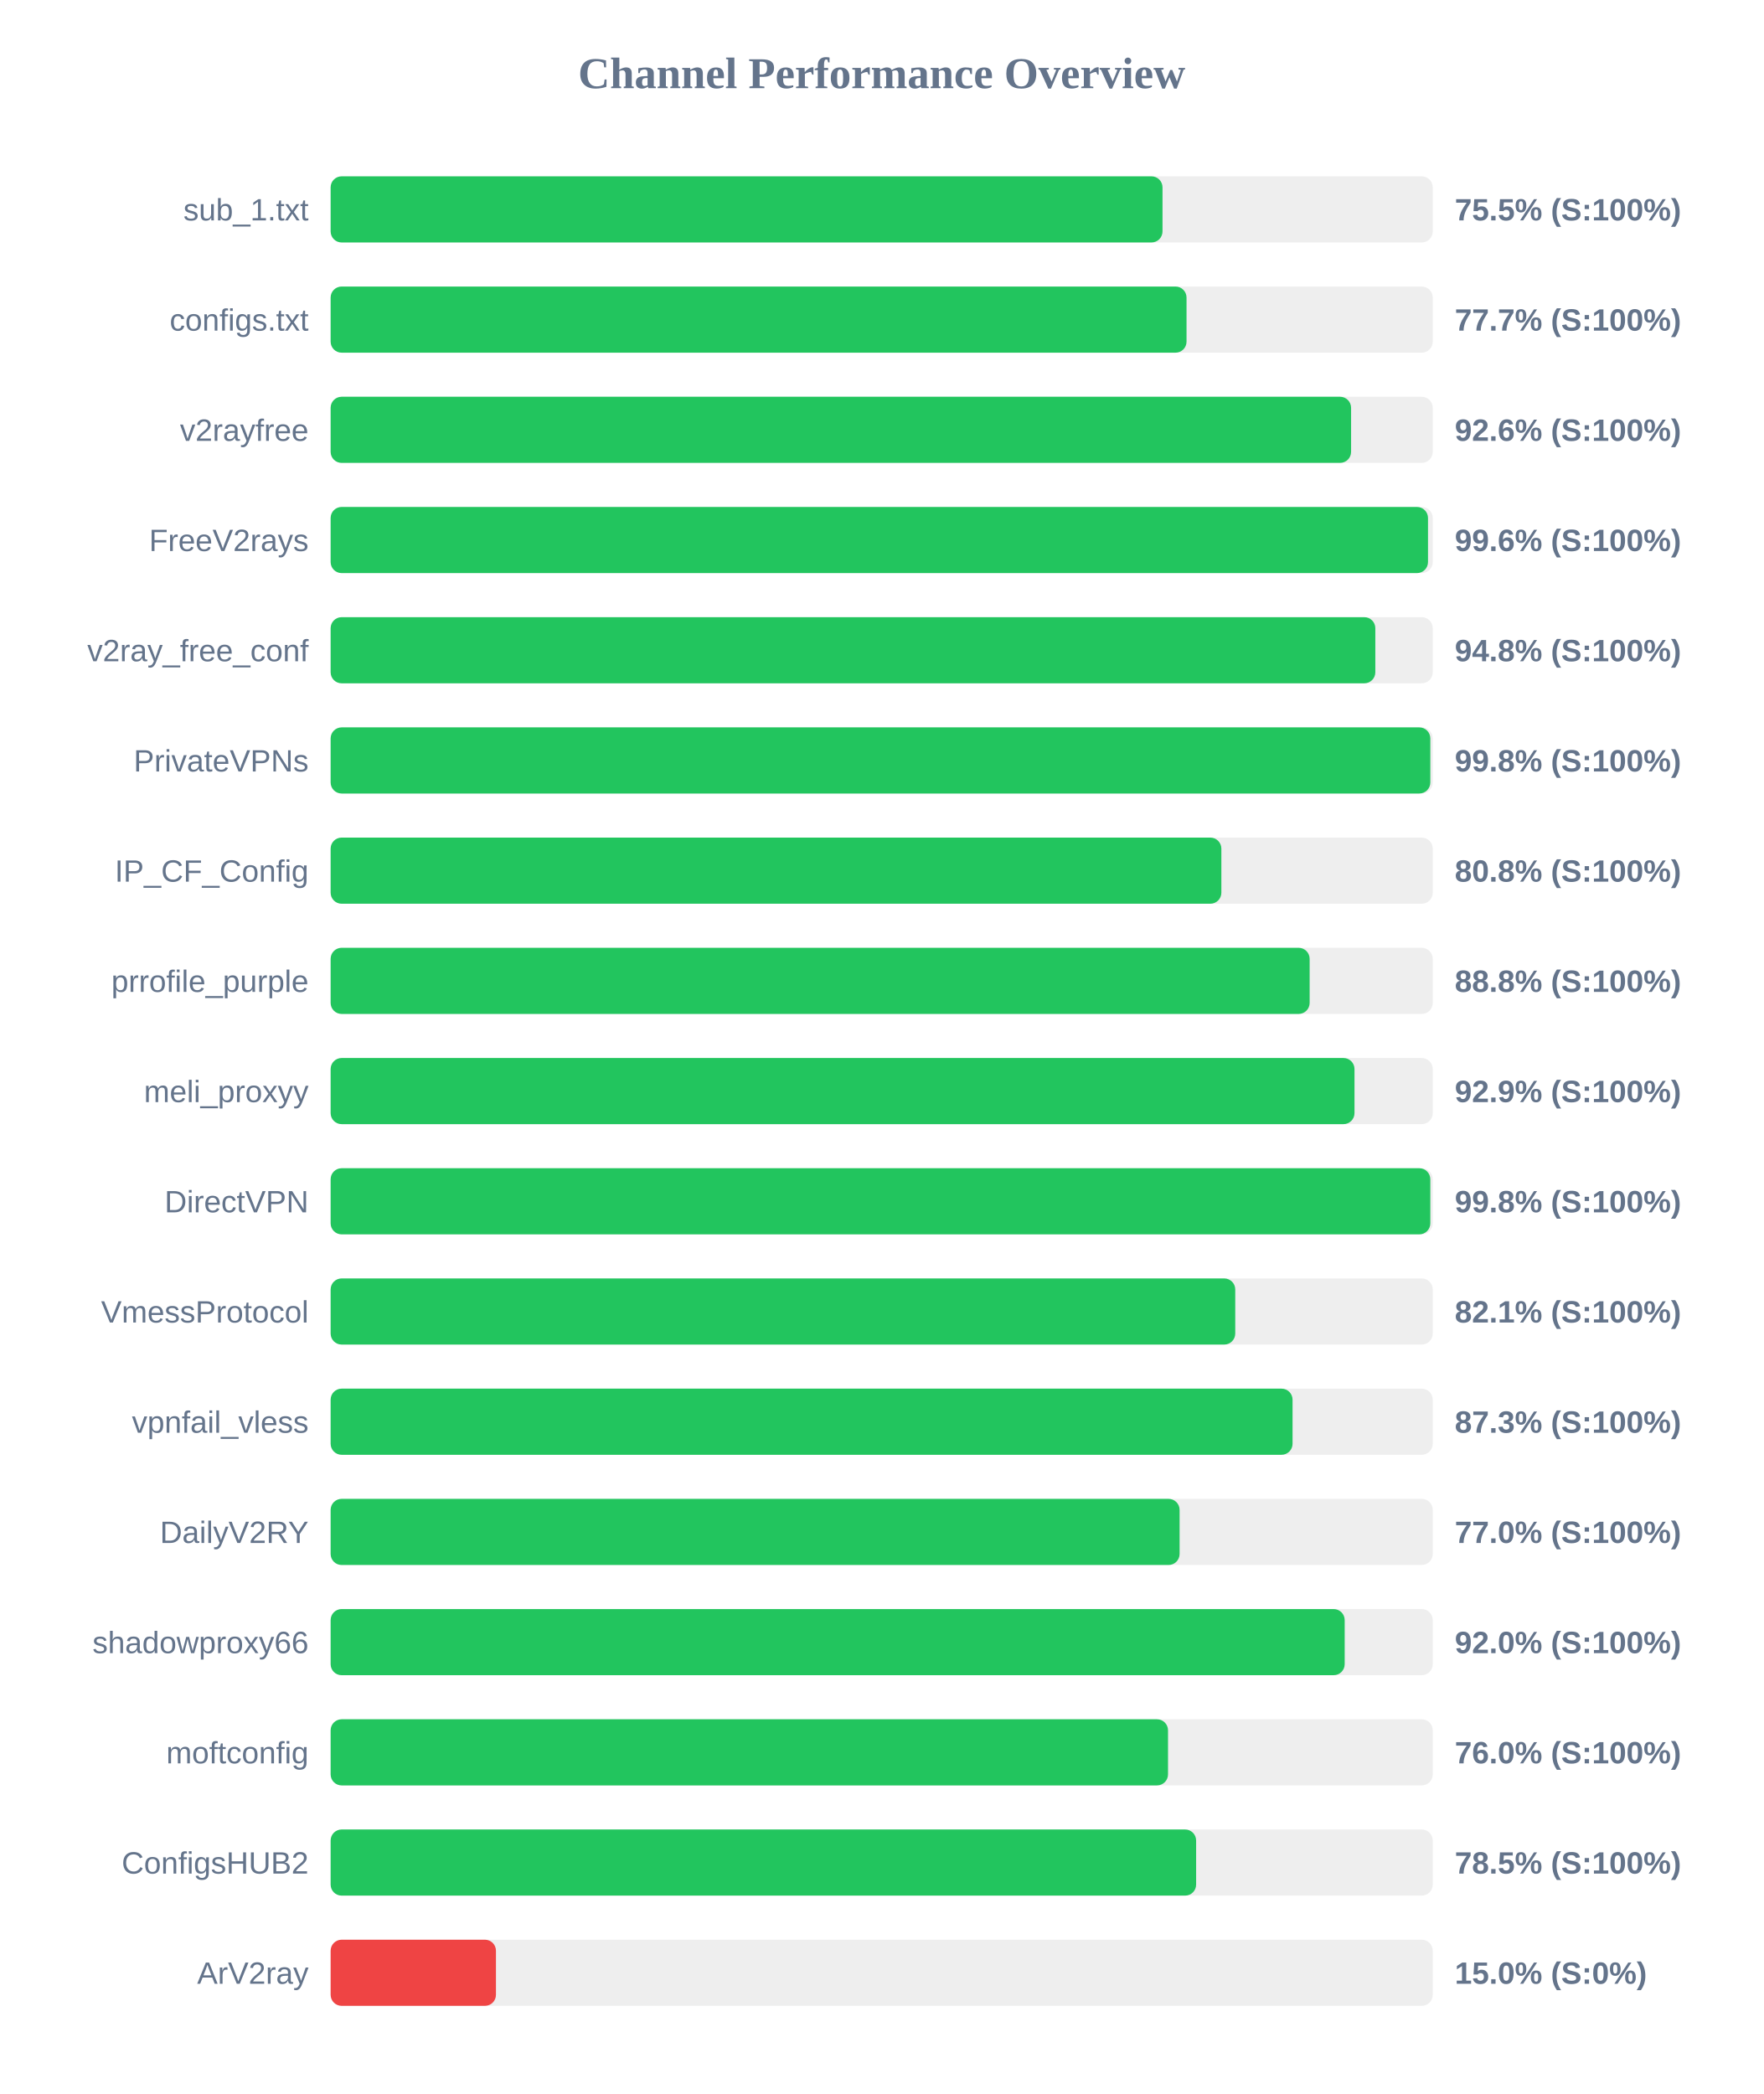
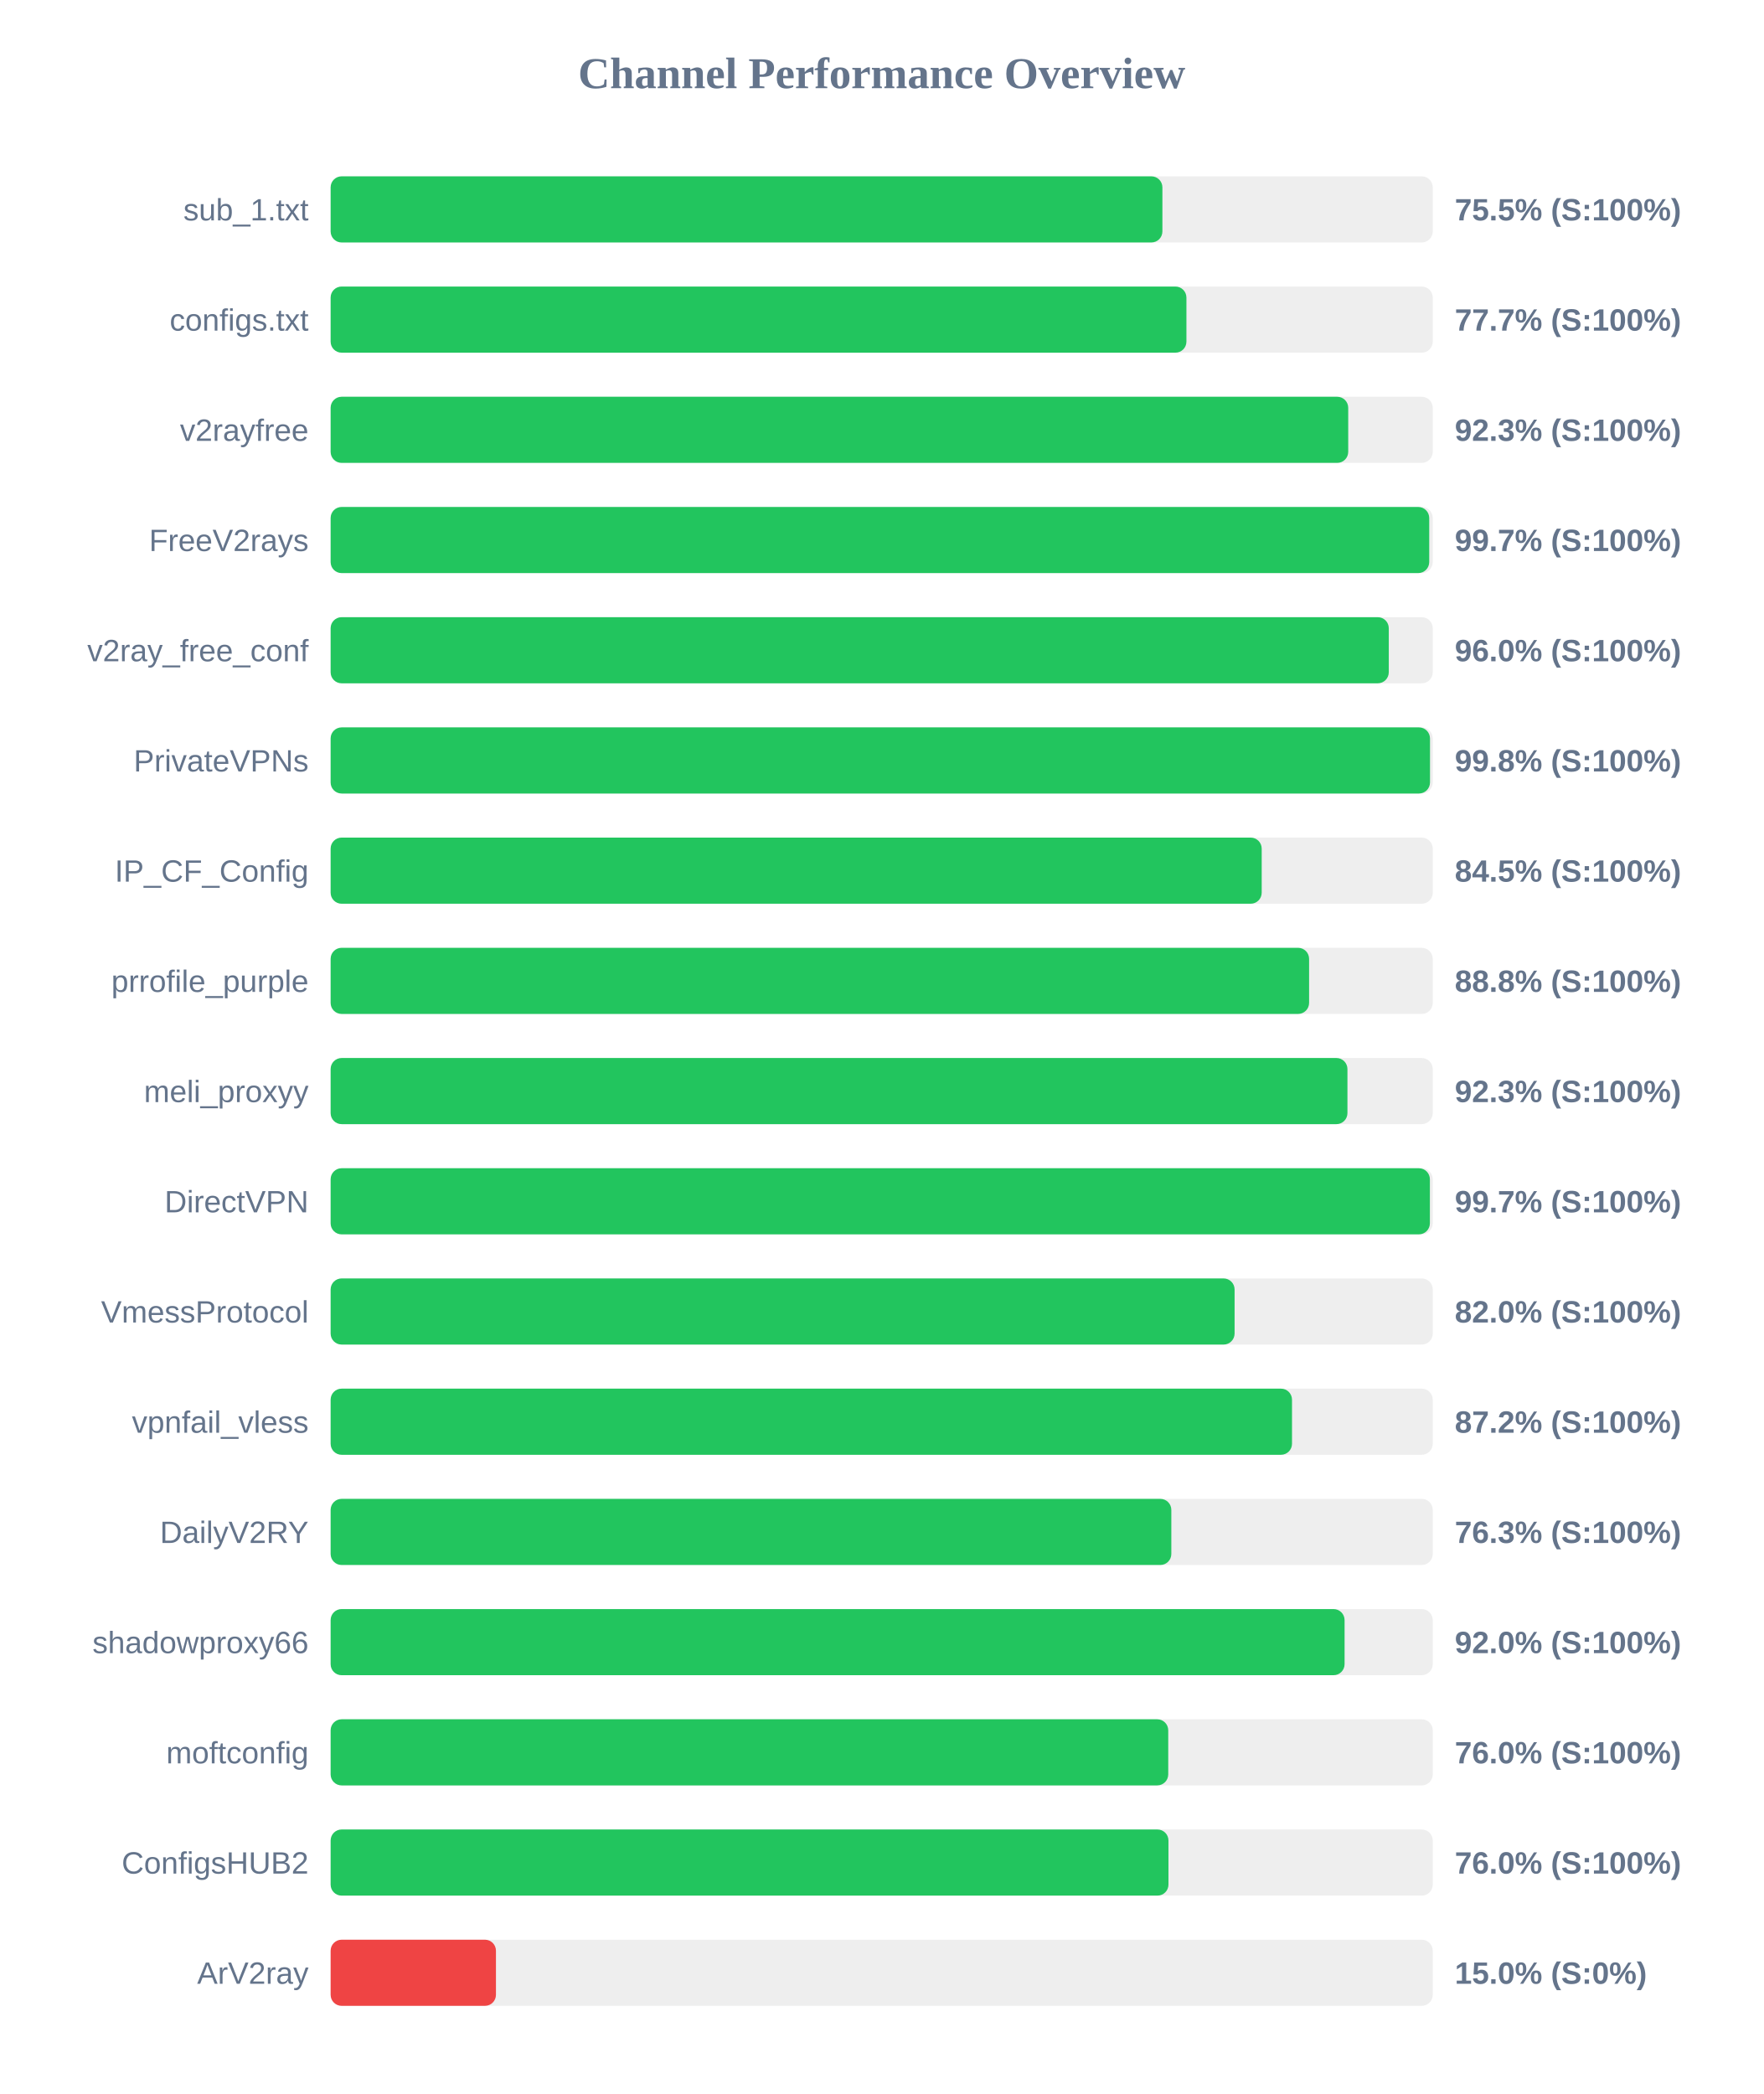
<svg xmlns="http://www.w3.org/2000/svg" width="800" height="950" version="1.1">
  <style>
        .row { font: 14px Arial; fill: #64748b; }
        .score { font: bold 14px Arial; fill: #64748b; }
    </style>
  <text x="400" y="40" text-anchor="middle" font-size="20px" font-weight="bold" fill="#64748b">Channel Performance Overview</text>
  <rect x="150" y="80" width="500" height="30" fill="#eee" rx="5" />
-   <rect x="150" y="80" width="377.4" height="30" fill="#22c55e" rx="5" />
+   <rect x="150" y="80" width="377.35" height="30" fill="#22c55e" rx="5" />
  <text x="140" y="100" text-anchor="end" class="row">sub_1.txt</text>
  <text x="660" y="100" text-anchor="start" class="score">75.5% (S:100%)</text>
  <rect x="150" y="130" width="500" height="30" fill="#eee" rx="5" />
-   <rect x="150" y="130" width="388.3" height="30" fill="#22c55e" rx="5" />
+   <rect x="150" y="130" width="388.25" height="30" fill="#22c55e" rx="5" />
  <text x="140" y="150" text-anchor="end" class="row">configs.txt</text>
  <text x="660" y="150" text-anchor="start" class="score">77.7% (S:100%)</text>
  <rect x="150" y="180" width="500" height="30" fill="#eee" rx="5" />
-   <rect x="150" y="180" width="462.95" height="30" fill="#22c55e" rx="5" />
+   <rect x="150" y="180" width="461.65" height="30" fill="#22c55e" rx="5" />
  <text x="140" y="200" text-anchor="end" class="row">v2rayfree</text>
-   <text x="660" y="200" text-anchor="start" class="score">92.6% (S:100%)</text>
+   <text x="660" y="200" text-anchor="start" class="score">92.3% (S:100%)</text>
  <rect x="150" y="230" width="500" height="30" fill="#eee" rx="5" />
-   <rect x="150" y="230" width="497.85" height="30" fill="#22c55e" rx="5" />
+   <rect x="150" y="230" width="498.4" height="30" fill="#22c55e" rx="5" />
  <text x="140" y="250" text-anchor="end" class="row">FreeV2rays</text>
-   <text x="660" y="250" text-anchor="start" class="score">99.6% (S:100%)</text>
+   <text x="660" y="250" text-anchor="start" class="score">99.7% (S:100%)</text>
  <rect x="150" y="280" width="500" height="30" fill="#eee" rx="5" />
-   <rect x="150" y="280" width="473.95" height="30" fill="#22c55e" rx="5" />
+   <rect x="150" y="280" width="480.05" height="30" fill="#22c55e" rx="5" />
  <text x="140" y="300" text-anchor="end" class="row">v2ray_free_conf</text>
-   <text x="660" y="300" text-anchor="start" class="score">94.8% (S:100%)</text>
+   <text x="660" y="300" text-anchor="start" class="score">96.0% (S:100%)</text>
  <rect x="150" y="330" width="500" height="30" fill="#eee" rx="5" />
-   <rect x="150" y="330" width="498.9" height="30" fill="#22c55e" rx="5" />
+   <rect x="150" y="330" width="498.75" height="30" fill="#22c55e" rx="5" />
  <text x="140" y="350" text-anchor="end" class="row">PrivateVPNs</text>
  <text x="660" y="350" text-anchor="start" class="score">99.8% (S:100%)</text>
  <rect x="150" y="380" width="500" height="30" fill="#eee" rx="5" />
-   <rect x="150" y="380" width="404.1" height="30" fill="#22c55e" rx="5" />
+   <rect x="150" y="380" width="422.4" height="30" fill="#22c55e" rx="5" />
  <text x="140" y="400" text-anchor="end" class="row">IP_CF_Config</text>
-   <text x="660" y="400" text-anchor="start" class="score">80.8% (S:100%)</text>
+   <text x="660" y="400" text-anchor="start" class="score">84.5% (S:100%)</text>
  <rect x="150" y="430" width="500" height="30" fill="#eee" rx="5" />
-   <rect x="150" y="430" width="444.15" height="30" fill="#22c55e" rx="5" />
+   <rect x="150" y="430" width="443.9" height="30" fill="#22c55e" rx="5" />
  <text x="140" y="450" text-anchor="end" class="row">prrofile_purple</text>
  <text x="660" y="450" text-anchor="start" class="score">88.8% (S:100%)</text>
  <rect x="150" y="480" width="500" height="30" fill="#eee" rx="5" />
-   <rect x="150" y="480" width="464.5" height="30" fill="#22c55e" rx="5" />
+   <rect x="150" y="480" width="461.3" height="30" fill="#22c55e" rx="5" />
  <text x="140" y="500" text-anchor="end" class="row">meli_proxyy</text>
-   <text x="660" y="500" text-anchor="start" class="score">92.9% (S:100%)</text>
+   <text x="660" y="500" text-anchor="start" class="score">92.3% (S:100%)</text>
  <rect x="150" y="530" width="500" height="30" fill="#eee" rx="5" />
-   <rect x="150" y="530" width="498.9" height="30" fill="#22c55e" rx="5" />
+   <rect x="150" y="530" width="498.7" height="30" fill="#22c55e" rx="5" />
  <text x="140" y="550" text-anchor="end" class="row">DirectVPN</text>
-   <text x="660" y="550" text-anchor="start" class="score">99.8% (S:100%)</text>
+   <text x="660" y="550" text-anchor="start" class="score">99.7% (S:100%)</text>
  <rect x="150" y="580" width="500" height="30" fill="#eee" rx="5" />
-   <rect x="150" y="580" width="410.4" height="30" fill="#22c55e" rx="5" />
+   <rect x="150" y="580" width="410.1" height="30" fill="#22c55e" rx="5" />
  <text x="140" y="600" text-anchor="end" class="row">VmessProtocol</text>
-   <text x="660" y="600" text-anchor="start" class="score">82.1% (S:100%)</text>
+   <text x="660" y="600" text-anchor="start" class="score">82.0% (S:100%)</text>
  <rect x="150" y="630" width="500" height="30" fill="#eee" rx="5" />
-   <rect x="150" y="630" width="436.4" height="30" fill="#22c55e" rx="5" />
+   <rect x="150" y="630" width="436.15" height="30" fill="#22c55e" rx="5" />
  <text x="140" y="650" text-anchor="end" class="row">vpnfail_vless</text>
-   <text x="660" y="650" text-anchor="start" class="score">87.3% (S:100%)</text>
+   <text x="660" y="650" text-anchor="start" class="score">87.2% (S:100%)</text>
  <rect x="150" y="680" width="500" height="30" fill="#eee" rx="5" />
-   <rect x="150" y="680" width="385.15" height="30" fill="#22c55e" rx="5" />
+   <rect x="150" y="680" width="381.4" height="30" fill="#22c55e" rx="5" />
  <text x="140" y="700" text-anchor="end" class="row">DailyV2RY</text>
-   <text x="660" y="700" text-anchor="start" class="score">77.0% (S:100%)</text>
+   <text x="660" y="700" text-anchor="start" class="score">76.3% (S:100%)</text>
  <rect x="150" y="730" width="500" height="30" fill="#eee" rx="5" />
-   <rect x="150" y="730" width="460.05" height="30" fill="#22c55e" rx="5" />
+   <rect x="150" y="730" width="460.0" height="30" fill="#22c55e" rx="5" />
  <text x="140" y="750" text-anchor="end" class="row">shadowproxy66</text>
  <text x="660" y="750" text-anchor="start" class="score">92.0% (S:100%)</text>
  <rect x="150" y="780" width="500" height="30" fill="#eee" rx="5" />
-   <rect x="150" y="780" width="379.9" height="30" fill="#22c55e" rx="5" />
+   <rect x="150" y="780" width="380.0" height="30" fill="#22c55e" rx="5" />
  <text x="140" y="800" text-anchor="end" class="row">moftconfig</text>
  <text x="660" y="800" text-anchor="start" class="score">76.0% (S:100%)</text>
  <rect x="150" y="830" width="500" height="30" fill="#eee" rx="5" />
-   <rect x="150" y="830" width="392.65" height="30" fill="#22c55e" rx="5" />
+   <rect x="150" y="830" width="380.1" height="30" fill="#22c55e" rx="5" />
  <text x="140" y="850" text-anchor="end" class="row">ConfigsHUB2</text>
-   <text x="660" y="850" text-anchor="start" class="score">78.5% (S:100%)</text>
+   <text x="660" y="850" text-anchor="start" class="score">76.0% (S:100%)</text>
  <rect x="150" y="880" width="500" height="30" fill="#eee" rx="5" />
  <rect x="150" y="880" width="75.0" height="30" fill="#ef4444" rx="5" />
  <text x="140" y="900" text-anchor="end" class="row">ArV2ray</text>
  <text x="660" y="900" text-anchor="start" class="score">15.0% (S:0%)</text>
</svg>
